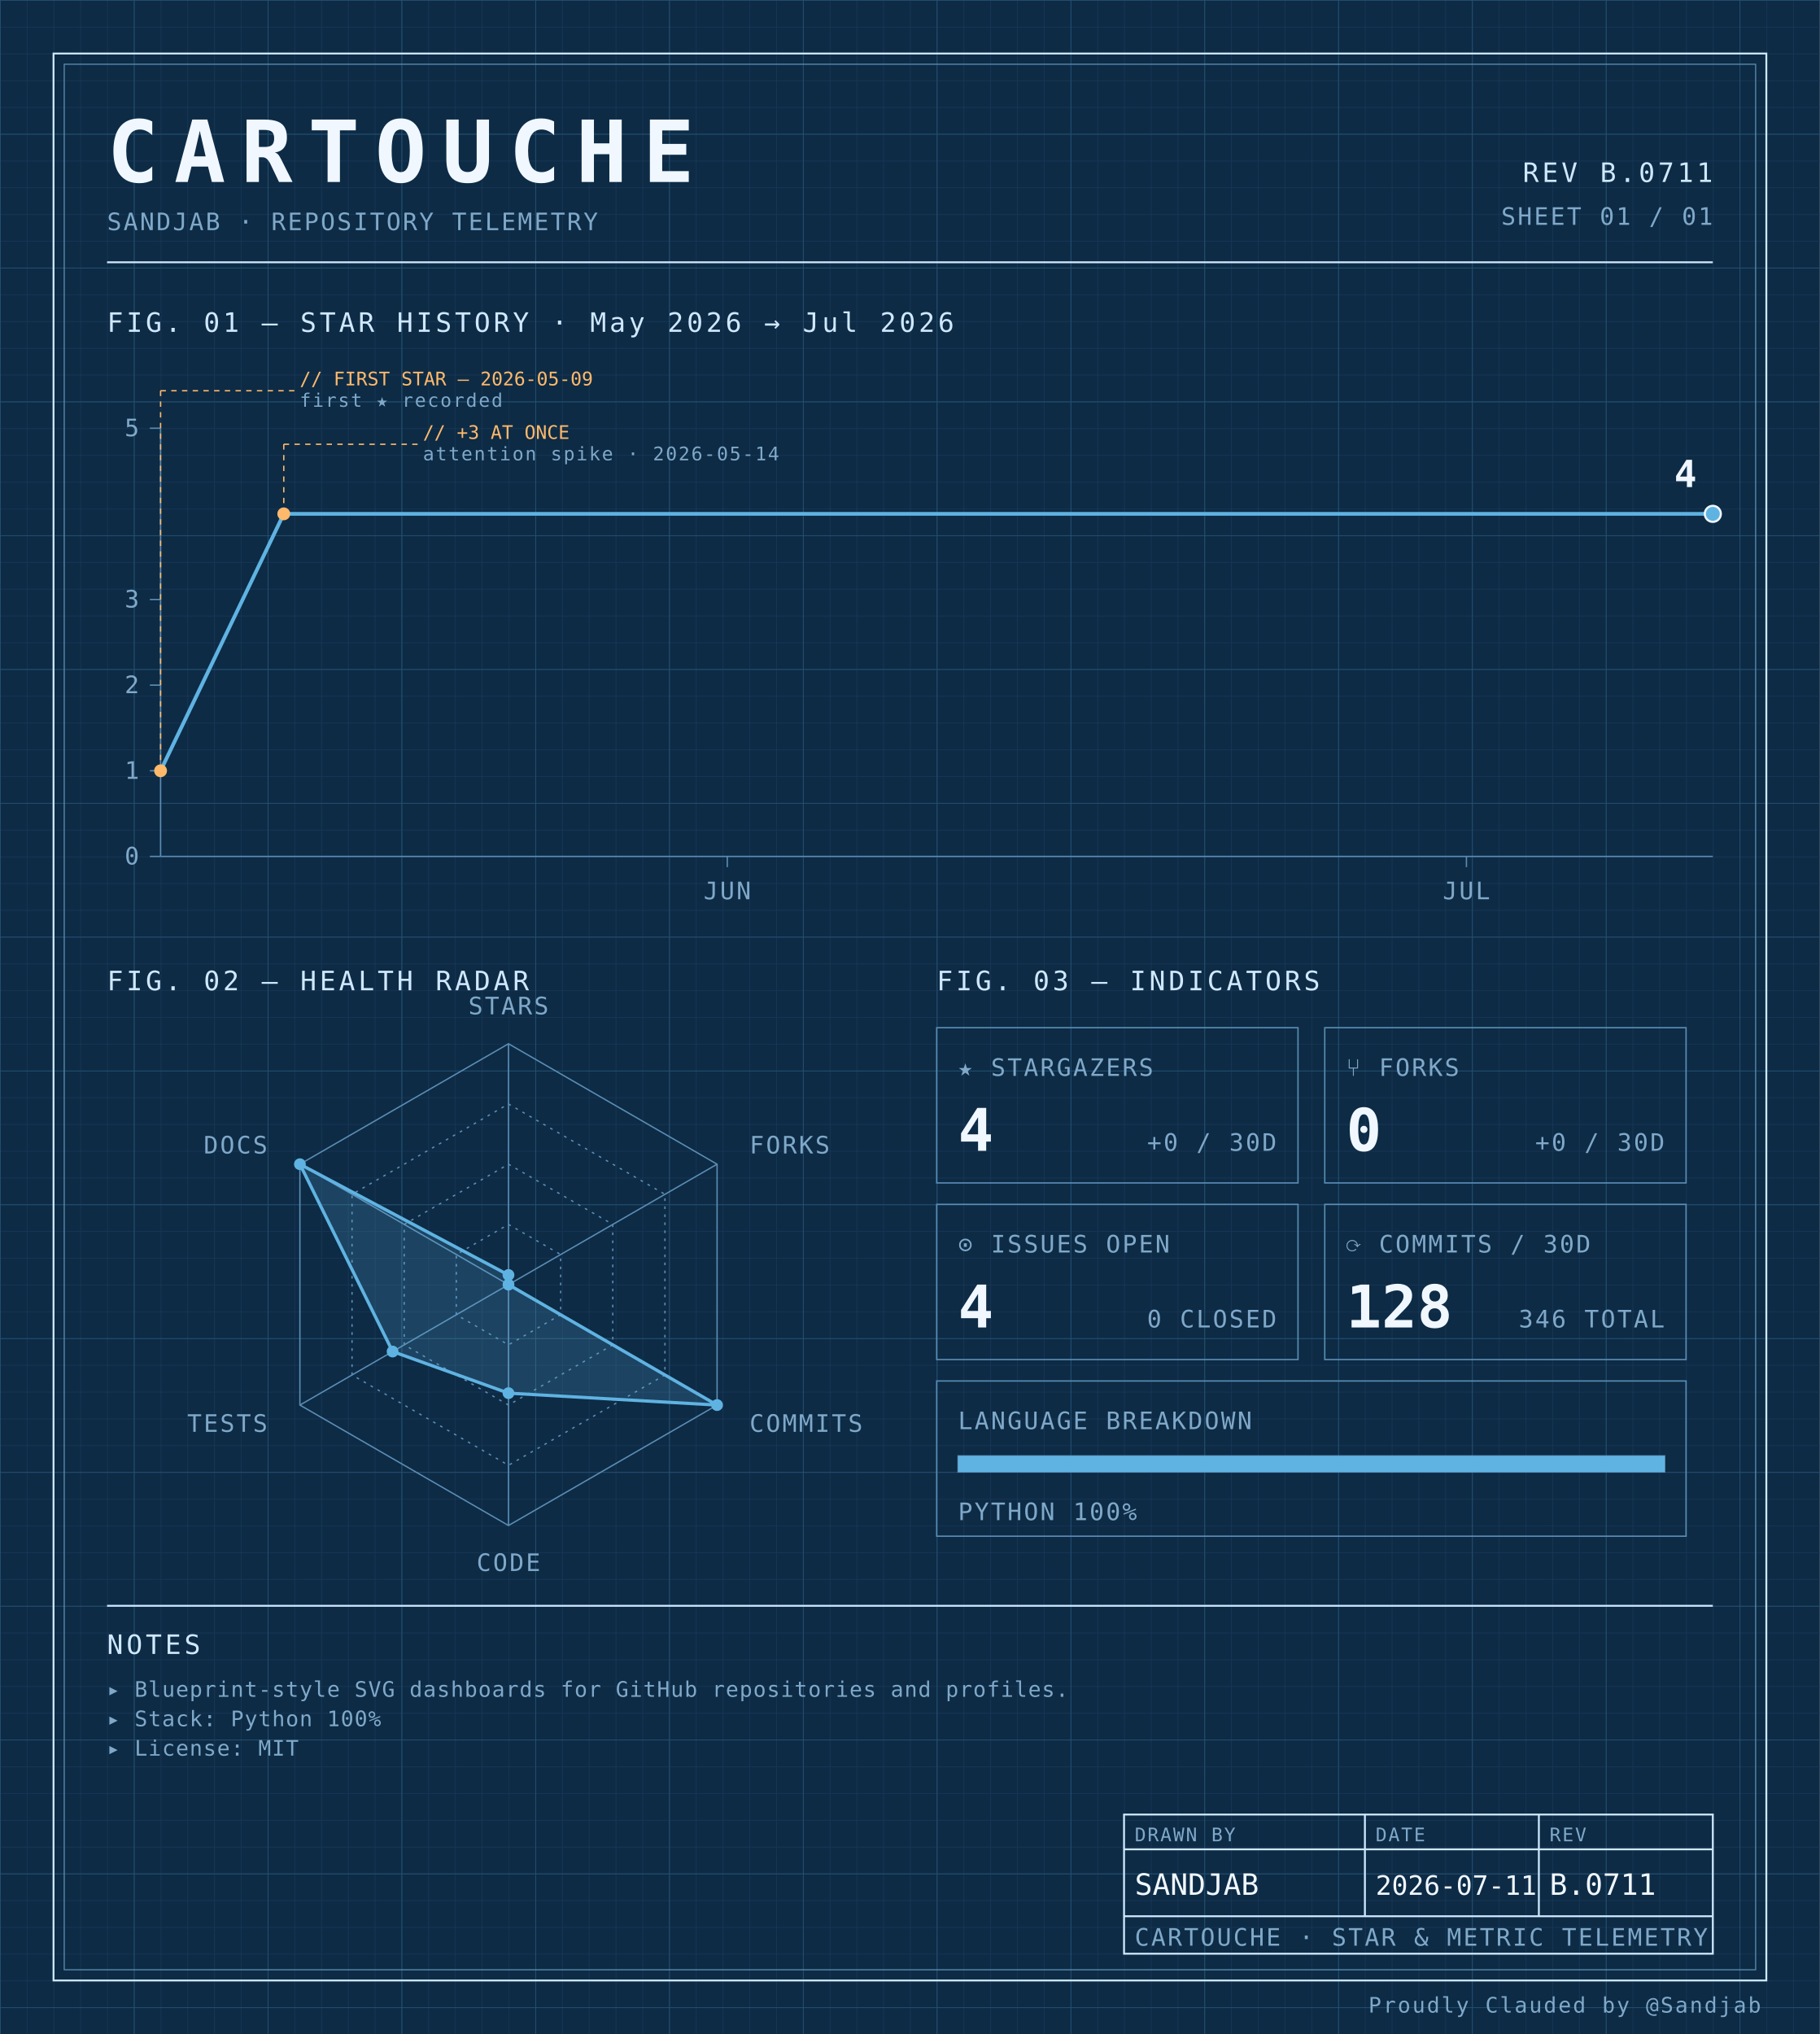
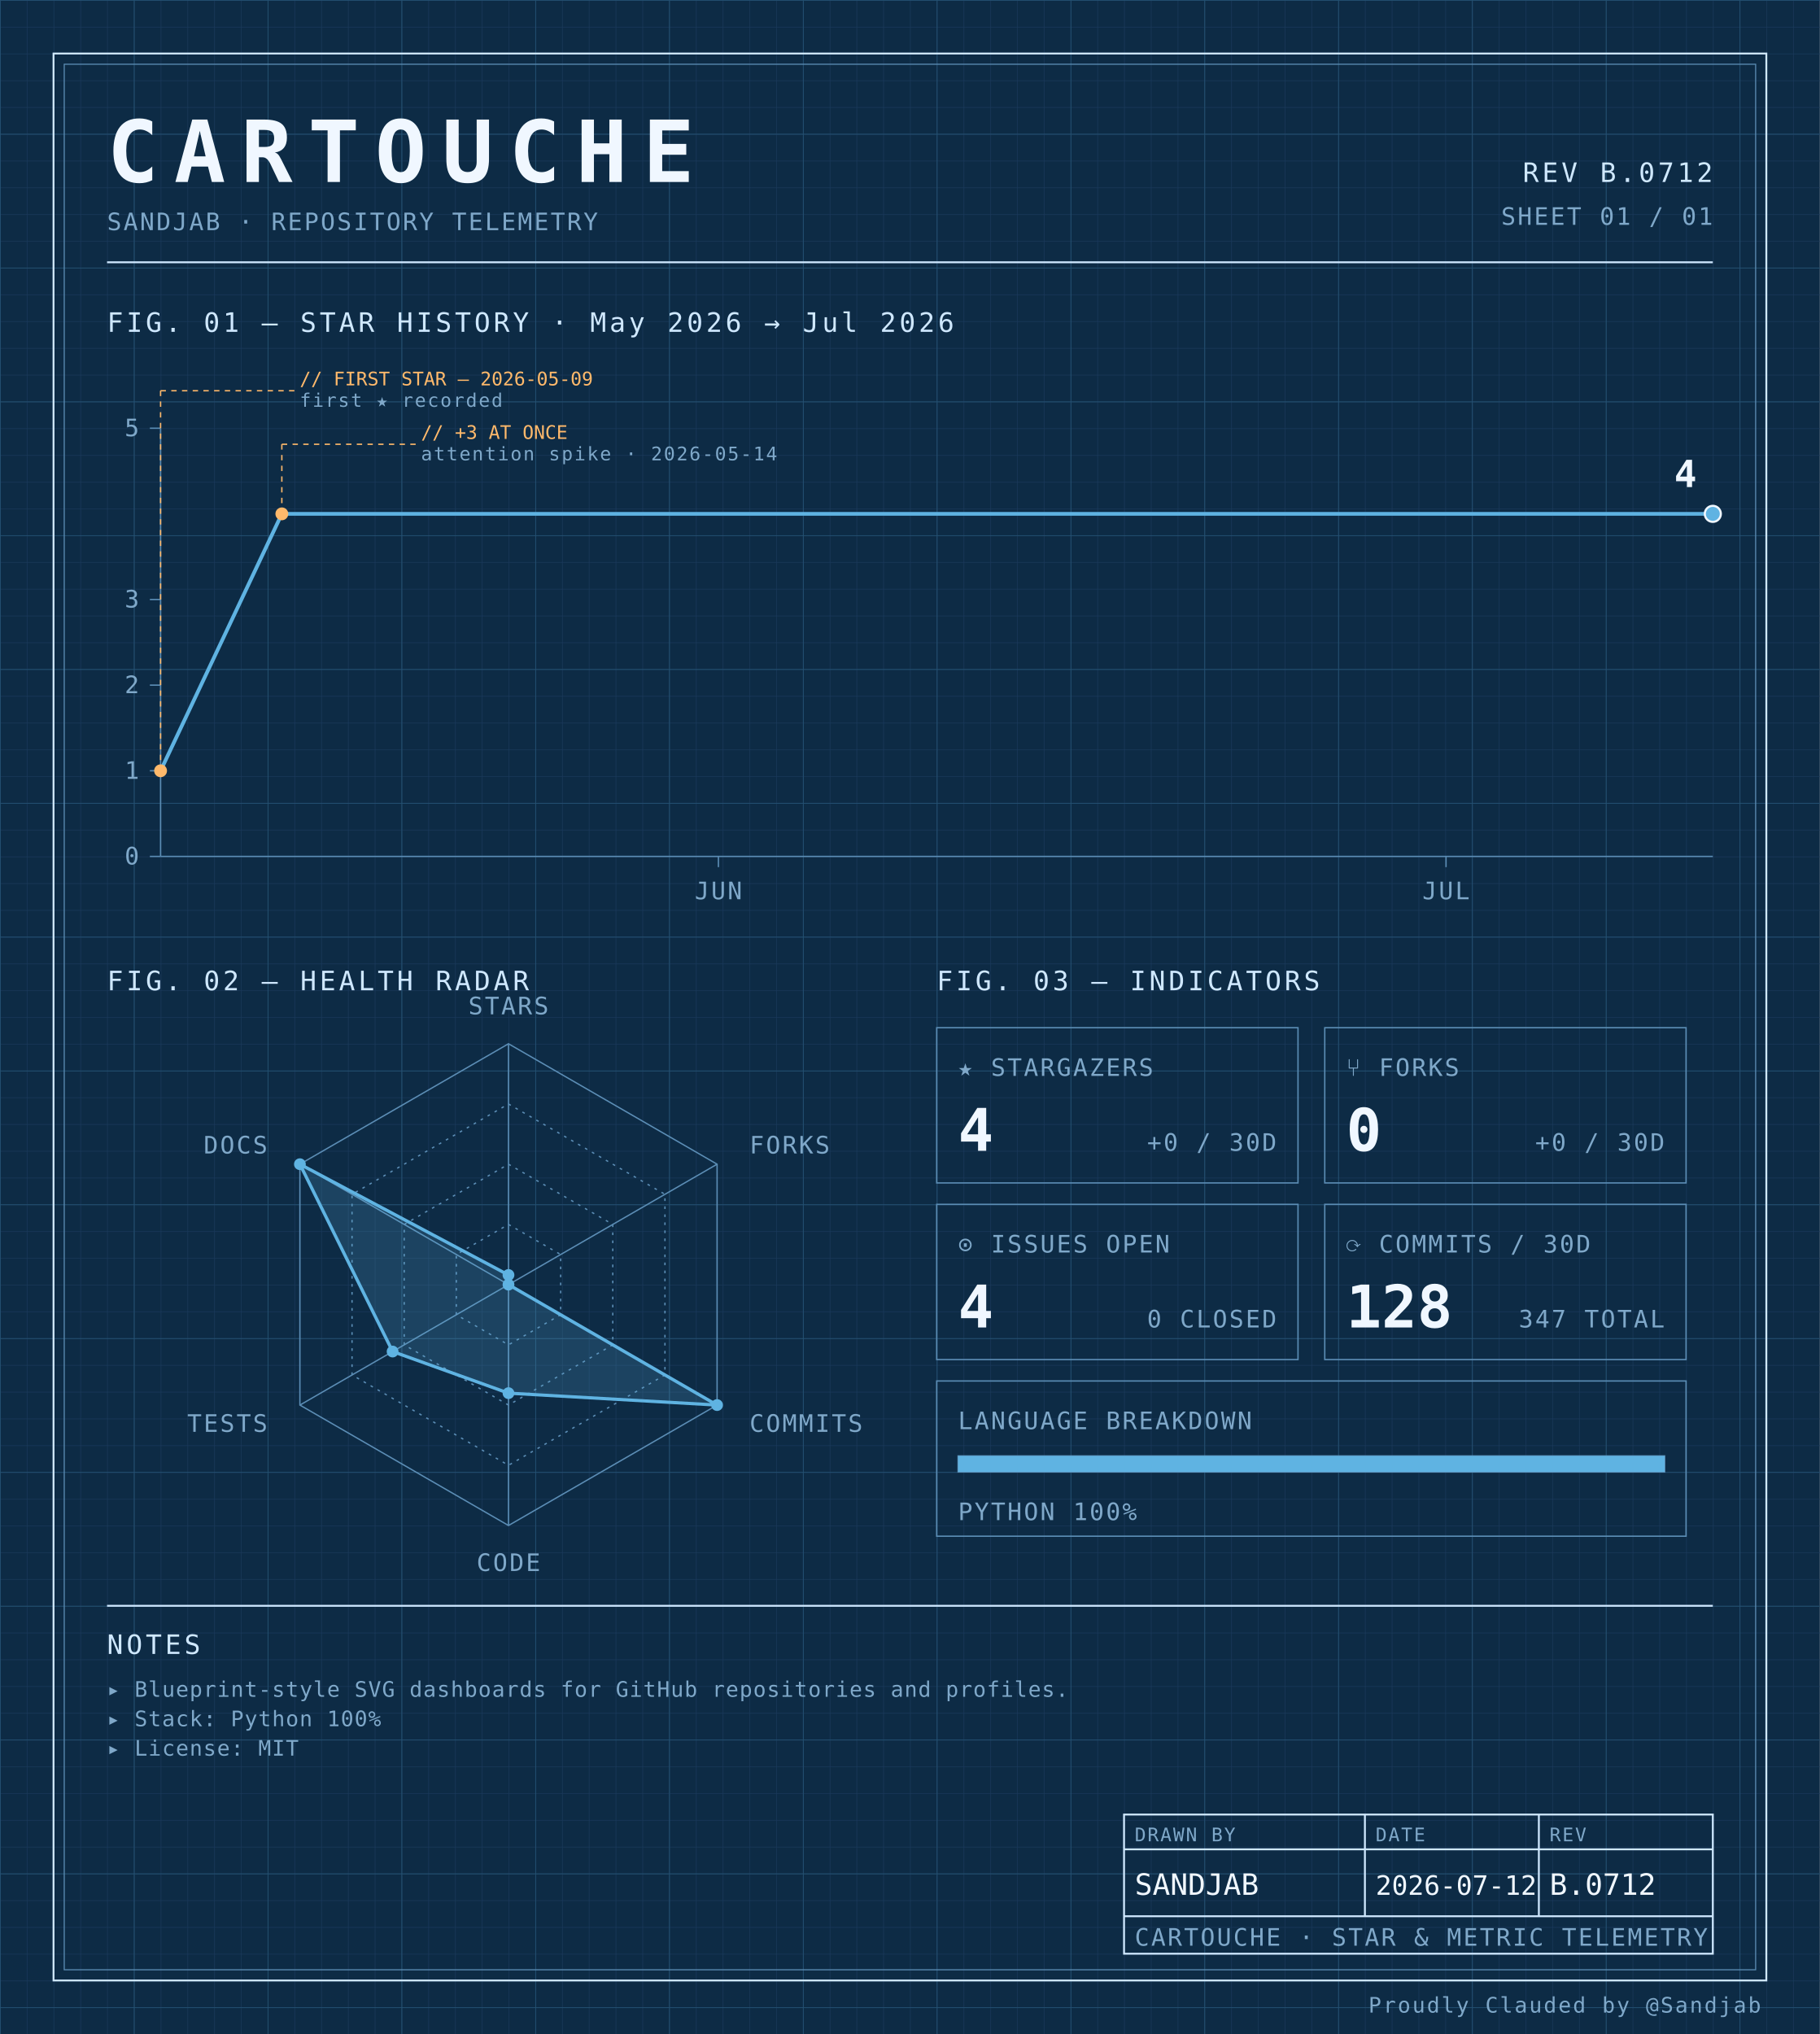
<svg xmlns="http://www.w3.org/2000/svg" width="100%" viewBox="0 0 680 760" role="img">
  <defs>
    <pattern id="grid-fine" width="10" height="10" patternUnits="userSpaceOnUse">
      <path d="M10 0H0V10" fill="none" stroke="#1a3a5c" stroke-width="0.4" />
    </pattern>
    <pattern id="grid-major" width="50" height="50" patternUnits="userSpaceOnUse">
      <path d="M50 0H0V50" fill="none" stroke="#245273" stroke-width="0.5" />
    </pattern>
  </defs>
  <rect x="0" y="0" width="680" height="760" fill="#0d2b45" />
  <rect x="0" y="0" width="680" height="760" fill="url(#grid-fine)" />
  <rect x="0" y="0" width="680" height="760" fill="url(#grid-major)" />
  <rect x="20" y="20" width="640" height="720" fill="none" stroke="#cfe8ff" stroke-width="0.7" />
  <rect x="24" y="24" width="632" height="712" fill="none" stroke="#5b8db5" stroke-width="0.4" />
  <text x="40" y="68" font-family="ui-monospace, 'SF Mono', 'JetBrains Mono', 'Cascadia Code', Consolas, monospace" font-size="32" font-weight="700" fill="#f0f7ff" text-anchor="start" letter-spacing="0.18em">CARTOUCHE</text>
  <text x="40" y="86" font-family="ui-monospace, 'SF Mono', 'JetBrains Mono', 'Cascadia Code', Consolas, monospace" font-size="9" font-weight="400" fill="#7fa8c9" text-anchor="start" letter-spacing="0.08em">SANDJAB · REPOSITORY TELEMETRY</text>
-   <text x="640" y="68" font-family="ui-monospace, 'SF Mono', 'JetBrains Mono', 'Cascadia Code', Consolas, monospace" font-size="10" font-weight="400" fill="#cfe8ff" text-anchor="end" letter-spacing="0.12em">REV B.0711</text>
+   <text x="640" y="68" font-family="ui-monospace, 'SF Mono', 'JetBrains Mono', 'Cascadia Code', Consolas, monospace" font-size="10" font-weight="400" fill="#cfe8ff" text-anchor="end" letter-spacing="0.12em">REV B.0712</text>
  <text x="640" y="84" font-family="ui-monospace, 'SF Mono', 'JetBrains Mono', 'Cascadia Code', Consolas, monospace" font-size="9" font-weight="400" fill="#7fa8c9" text-anchor="end" letter-spacing="0.08em">SHEET 01 / 01</text>
  <line x1="40" y1="98" x2="640" y2="98" stroke="#cfe8ff" stroke-width="0.7" />
  <text x="40" y="124" font-family="ui-monospace, 'SF Mono', 'JetBrains Mono', 'Cascadia Code', Consolas, monospace" font-size="10" font-weight="400" fill="#cfe8ff" text-anchor="start" letter-spacing="0.12em">FIG. 01 — STAR HISTORY · May 2026 → Jul 2026</text>
  <line x1="60" y1="160" x2="60" y2="320" stroke="#5b8db5" stroke-width="0.5" />
  <line x1="60" y1="320" x2="640" y2="320" stroke="#5b8db5" stroke-width="0.5" />
  <line x1="56" y1="320.0" x2="60" y2="320.0" stroke="#5b8db5" stroke-width="0.5" />
  <text x="52" y="323.0" font-family="ui-monospace, 'SF Mono', 'JetBrains Mono', 'Cascadia Code', Consolas, monospace" font-size="9" font-weight="400" fill="#7fa8c9" text-anchor="end" letter-spacing="0.08em">0</text>
  <line x1="56" y1="288.0" x2="60" y2="288.0" stroke="#5b8db5" stroke-width="0.5" />
  <text x="52" y="291.0" font-family="ui-monospace, 'SF Mono', 'JetBrains Mono', 'Cascadia Code', Consolas, monospace" font-size="9" font-weight="400" fill="#7fa8c9" text-anchor="end" letter-spacing="0.08em">1</text>
  <line x1="56" y1="256.0" x2="60" y2="256.0" stroke="#5b8db5" stroke-width="0.5" />
  <text x="52" y="259.0" font-family="ui-monospace, 'SF Mono', 'JetBrains Mono', 'Cascadia Code', Consolas, monospace" font-size="9" font-weight="400" fill="#7fa8c9" text-anchor="end" letter-spacing="0.08em">2</text>
  <line x1="56" y1="224.0" x2="60" y2="224.0" stroke="#5b8db5" stroke-width="0.5" />
  <text x="52" y="227.0" font-family="ui-monospace, 'SF Mono', 'JetBrains Mono', 'Cascadia Code', Consolas, monospace" font-size="9" font-weight="400" fill="#7fa8c9" text-anchor="end" letter-spacing="0.08em">3</text>
  <line x1="56" y1="160.0" x2="60" y2="160.0" stroke="#5b8db5" stroke-width="0.5" />
  <text x="52" y="163.0" font-family="ui-monospace, 'SF Mono', 'JetBrains Mono', 'Cascadia Code', Consolas, monospace" font-size="9" font-weight="400" fill="#7fa8c9" text-anchor="end" letter-spacing="0.08em">5</text>
-   <line x1="271.746" y1="320" x2="271.746" y2="324" stroke="#5b8db5" stroke-width="0.5" />
-   <text x="271.746" y="336" font-family="ui-monospace, 'SF Mono', 'JetBrains Mono', 'Cascadia Code', Consolas, monospace" font-size="9" font-weight="400" fill="#7fa8c9" text-anchor="middle" letter-spacing="0.08em">JUN</text>
-   <line x1="547.937" y1="320" x2="547.937" y2="324" stroke="#5b8db5" stroke-width="0.5" />
-   <text x="547.937" y="336" font-family="ui-monospace, 'SF Mono', 'JetBrains Mono', 'Cascadia Code', Consolas, monospace" font-size="9" font-weight="400" fill="#7fa8c9" text-anchor="middle" letter-spacing="0.08em">JUL</text>
-   <path d="M 60.00,288.00 L 106.03,192.00 152.06,192.00 198.10,192.00 244.13,192.00 290.16,192.00 336.19,192.00 382.22,192.00 428.25,192.00 474.29,192.00 520.32,192.00 566.35,192.00 612.38,192.00 640.00,192.00" fill="none" stroke="#5fb3e2" stroke-width="1.4" stroke-linejoin="round" stroke-linecap="round" />
+   <line x1="268.438" y1="320" x2="268.438" y2="324" stroke="#5b8db5" stroke-width="0.5" />
+   <text x="268.438" y="336" font-family="ui-monospace, 'SF Mono', 'JetBrains Mono', 'Cascadia Code', Consolas, monospace" font-size="9" font-weight="400" fill="#7fa8c9" text-anchor="middle" letter-spacing="0.08em">JUN</text>
+   <line x1="540.312" y1="320" x2="540.312" y2="324" stroke="#5b8db5" stroke-width="0.5" />
+   <text x="540.312" y="336" font-family="ui-monospace, 'SF Mono', 'JetBrains Mono', 'Cascadia Code', Consolas, monospace" font-size="9" font-weight="400" fill="#7fa8c9" text-anchor="middle" letter-spacing="0.08em">JUL</text>
+   <path d="M 60.00,288.00 L 105.31,192.00 150.62,192.00 195.94,192.00 241.25,192.00 286.56,192.00 331.88,192.00 377.19,192.00 422.50,192.00 467.81,192.00 513.12,192.00 558.44,192.00 603.75,192.00 640.00,192.00" fill="none" stroke="#5fb3e2" stroke-width="1.4" stroke-linejoin="round" stroke-linecap="round" />
  <circle cx="60.0" cy="288.0" r="2.4" fill="#ffb96b" />
  <line x1="60.0" y1="288.0" x2="60.0" y2="146" stroke="#ffb96b" stroke-width="0.5" stroke-dasharray="2,2" fill="none" />
  <line x1="60.0" y1="146" x2="110.0" y2="146" stroke="#ffb96b" stroke-width="0.5" stroke-dasharray="2,2" fill="none" />
  <text x="112.0" y="144" font-family="ui-monospace, 'SF Mono', 'JetBrains Mono', 'Cascadia Code', Consolas, monospace" font-size="7" font-weight="400" fill="#ffb96b" text-anchor="start" letter-spacing="normal">// FIRST STAR — 2026-05-09</text>
  <text x="112.0" y="152" font-family="ui-monospace, 'SF Mono', 'JetBrains Mono', 'Cascadia Code', Consolas, monospace" font-size="7" font-weight="400" fill="#7fa8c9" text-anchor="start" letter-spacing="0.08em">first ★ recorded</text>
-   <circle cx="106.032" cy="192.0" r="2.4" fill="#ffb96b" />
-   <line x1="106.032" y1="192.0" x2="106.032" y2="166" stroke="#ffb96b" stroke-width="0.5" stroke-dasharray="2,2" fill="none" />
-   <line x1="106.032" y1="166" x2="156.032" y2="166" stroke="#ffb96b" stroke-width="0.5" stroke-dasharray="2,2" fill="none" />
-   <text x="158.032" y="164" font-family="ui-monospace, 'SF Mono', 'JetBrains Mono', 'Cascadia Code', Consolas, monospace" font-size="7" font-weight="400" fill="#ffb96b" text-anchor="start" letter-spacing="normal">// +3 AT ONCE</text>
-   <text x="158.032" y="172" font-family="ui-monospace, 'SF Mono', 'JetBrains Mono', 'Cascadia Code', Consolas, monospace" font-size="7" font-weight="400" fill="#7fa8c9" text-anchor="start" letter-spacing="0.08em">attention spike · 2026-05-14</text>
+   <circle cx="105.312" cy="192.0" r="2.4" fill="#ffb96b" />
+   <line x1="105.312" y1="192.0" x2="105.312" y2="166" stroke="#ffb96b" stroke-width="0.5" stroke-dasharray="2,2" fill="none" />
+   <line x1="105.312" y1="166" x2="155.312" y2="166" stroke="#ffb96b" stroke-width="0.5" stroke-dasharray="2,2" fill="none" />
+   <text x="157.312" y="164" font-family="ui-monospace, 'SF Mono', 'JetBrains Mono', 'Cascadia Code', Consolas, monospace" font-size="7" font-weight="400" fill="#ffb96b" text-anchor="start" letter-spacing="normal">// +3 AT ONCE</text>
+   <text x="157.312" y="172" font-family="ui-monospace, 'SF Mono', 'JetBrains Mono', 'Cascadia Code', Consolas, monospace" font-size="7" font-weight="400" fill="#7fa8c9" text-anchor="start" letter-spacing="0.08em">attention spike · 2026-05-14</text>
  <circle cx="640.0" cy="192.0" r="3" fill="#5fb3e2" stroke="#f0f7ff" stroke-width="0.8" />
  <text x="634.0" y="182.0" font-family="ui-monospace, 'SF Mono', 'JetBrains Mono', 'Cascadia Code', Consolas, monospace" font-size="14" font-weight="700" fill="#f0f7ff" text-anchor="end" letter-spacing="normal">4</text>
  <text x="40" y="370" font-family="ui-monospace, 'SF Mono', 'JetBrains Mono', 'Cascadia Code', Consolas, monospace" font-size="10" font-weight="400" fill="#cfe8ff" text-anchor="start" letter-spacing="0.12em">FIG. 02 — HEALTH RADAR</text>
  <g transform="translate(190 480)">
    <polygon points="0.00,-90.00 77.94,-45.00 77.94,45.00 0.00,90.00 -77.94,45.00 -77.94,-45.00" fill="none" stroke="#5b8db5" stroke-width="0.5" />
    <polygon points="0.00,-67.50 58.46,-33.75 58.46,33.75 0.00,67.50 -58.46,33.75 -58.46,-33.75" fill="none" stroke="#5b8db5" stroke-width="0.5" stroke-dasharray="1,2" />
    <polygon points="0.00,-45.00 38.97,-22.50 38.97,22.50 0.00,45.00 -38.97,22.50 -38.97,-22.50" fill="none" stroke="#5b8db5" stroke-width="0.5" stroke-dasharray="1,2" />
    <polygon points="0.00,-22.50 19.49,-11.25 19.49,11.25 0.00,22.50 -19.49,11.25 -19.49,-11.25" fill="none" stroke="#5b8db5" stroke-width="0.5" stroke-dasharray="1,2" />
    <line x1="0" y1="0" x2="0.00" y2="-90.00" stroke="#5b8db5" stroke-width="0.5" />
    <line x1="0" y1="0" x2="77.94" y2="-45.00" stroke="#5b8db5" stroke-width="0.5" />
    <line x1="0" y1="0" x2="77.94" y2="45.00" stroke="#5b8db5" stroke-width="0.5" />
    <line x1="0" y1="0" x2="0.00" y2="90.00" stroke="#5b8db5" stroke-width="0.5" />
    <line x1="0" y1="0" x2="-77.94" y2="45.00" stroke="#5b8db5" stroke-width="0.5" />
    <line x1="0" y1="0" x2="-77.94" y2="-45.00" stroke="#5b8db5" stroke-width="0.5" />
    <polygon points="0.00,-3.60 0.00,0.00 77.94,45.00 0.00,40.55 -43.30,25.00 -77.94,-45.00" fill="#5fb3e2" fill-opacity="0.18" stroke="#5fb3e2" stroke-width="1.2" />
    <circle cx="0.00" cy="-3.60" r="2.2" fill="#5fb3e2" />
    <circle cx="0.00" cy="0.00" r="2.2" fill="#5fb3e2" />
    <circle cx="77.94" cy="45.00" r="2.2" fill="#5fb3e2" />
    <circle cx="0.00" cy="40.55" r="2.2" fill="#5fb3e2" />
    <circle cx="-43.30" cy="25.00" r="2.2" fill="#5fb3e2" />
    <circle cx="-77.94" cy="-45.00" r="2.2" fill="#5fb3e2" />
    <text x="6.3681633555662356e-15" y="-101" font-family="ui-monospace, 'SF Mono', 'JetBrains Mono', 'Cascadia Code', Consolas, monospace" font-size="9" font-weight="400" fill="#7fa8c9" text-anchor="middle" letter-spacing="0.08em">STARS</text>
    <text x="90.067" y="-49" font-family="ui-monospace, 'SF Mono', 'JetBrains Mono', 'Cascadia Code', Consolas, monospace" font-size="9" font-weight="400" fill="#7fa8c9" text-anchor="start" letter-spacing="0.08em">FORKS</text>
    <text x="90.067" y="55" font-family="ui-monospace, 'SF Mono', 'JetBrains Mono', 'Cascadia Code', Consolas, monospace" font-size="9" font-weight="400" fill="#7fa8c9" text-anchor="start" letter-spacing="0.08em">COMMITS</text>
    <text x="6.3681633555662356e-15" y="107" font-family="ui-monospace, 'SF Mono', 'JetBrains Mono', 'Cascadia Code', Consolas, monospace" font-size="9" font-weight="400" fill="#7fa8c9" text-anchor="middle" letter-spacing="0.08em">CODE</text>
    <text x="-90.067" y="55" font-family="ui-monospace, 'SF Mono', 'JetBrains Mono', 'Cascadia Code', Consolas, monospace" font-size="9" font-weight="400" fill="#7fa8c9" text-anchor="end" letter-spacing="0.08em">TESTS</text>
    <text x="-90.067" y="-49" font-family="ui-monospace, 'SF Mono', 'JetBrains Mono', 'Cascadia Code', Consolas, monospace" font-size="9" font-weight="400" fill="#7fa8c9" text-anchor="end" letter-spacing="0.08em">DOCS</text>
  </g>
  <text x="350" y="370" font-family="ui-monospace, 'SF Mono', 'JetBrains Mono', 'Cascadia Code', Consolas, monospace" font-size="10" font-weight="400" fill="#cfe8ff" text-anchor="start" letter-spacing="0.12em">FIG. 03 — INDICATORS</text>
  <rect x="350" y="384" width="135" height="58" fill="none" stroke="#5b8db5" stroke-width="0.5" />
  <text x="358" y="402" font-family="ui-monospace, 'SF Mono', 'JetBrains Mono', 'Cascadia Code', Consolas, monospace" font-size="9" font-weight="400" fill="#7fa8c9" text-anchor="start" letter-spacing="0.08em">★ STARGAZERS</text>
  <text x="358" y="430" font-family="ui-monospace, 'SF Mono', 'JetBrains Mono', 'Cascadia Code', Consolas, monospace" font-size="22" font-weight="700" fill="#f0f7ff" text-anchor="start" letter-spacing="normal">4</text>
  <text x="477" y="430" font-family="ui-monospace, 'SF Mono', 'JetBrains Mono', 'Cascadia Code', Consolas, monospace" font-size="9" font-weight="400" fill="#7fa8c9" text-anchor="end" letter-spacing="0.08em">+0 / 30D</text>
  <rect x="495" y="384" width="135" height="58" fill="none" stroke="#5b8db5" stroke-width="0.5" />
  <text x="503" y="402" font-family="ui-monospace, 'SF Mono', 'JetBrains Mono', 'Cascadia Code', Consolas, monospace" font-size="9" font-weight="400" fill="#7fa8c9" text-anchor="start" letter-spacing="0.08em">⑂ FORKS</text>
  <text x="503" y="430" font-family="ui-monospace, 'SF Mono', 'JetBrains Mono', 'Cascadia Code', Consolas, monospace" font-size="22" font-weight="700" fill="#f0f7ff" text-anchor="start" letter-spacing="normal">0</text>
  <text x="622" y="430" font-family="ui-monospace, 'SF Mono', 'JetBrains Mono', 'Cascadia Code', Consolas, monospace" font-size="9" font-weight="400" fill="#7fa8c9" text-anchor="end" letter-spacing="0.08em">+0 / 30D</text>
  <rect x="350" y="450" width="135" height="58" fill="none" stroke="#5b8db5" stroke-width="0.5" />
  <text x="358" y="468" font-family="ui-monospace, 'SF Mono', 'JetBrains Mono', 'Cascadia Code', Consolas, monospace" font-size="9" font-weight="400" fill="#7fa8c9" text-anchor="start" letter-spacing="0.08em">⊙ ISSUES OPEN</text>
  <text x="358" y="496" font-family="ui-monospace, 'SF Mono', 'JetBrains Mono', 'Cascadia Code', Consolas, monospace" font-size="22" font-weight="700" fill="#f0f7ff" text-anchor="start" letter-spacing="normal">4</text>
  <text x="477" y="496" font-family="ui-monospace, 'SF Mono', 'JetBrains Mono', 'Cascadia Code', Consolas, monospace" font-size="9" font-weight="400" fill="#7fa8c9" text-anchor="end" letter-spacing="0.08em">0 CLOSED</text>
  <rect x="495" y="450" width="135" height="58" fill="none" stroke="#5b8db5" stroke-width="0.5" />
  <text x="503" y="468" font-family="ui-monospace, 'SF Mono', 'JetBrains Mono', 'Cascadia Code', Consolas, monospace" font-size="9" font-weight="400" fill="#7fa8c9" text-anchor="start" letter-spacing="0.08em">⟳ COMMITS / 30D</text>
  <text x="503" y="496" font-family="ui-monospace, 'SF Mono', 'JetBrains Mono', 'Cascadia Code', Consolas, monospace" font-size="22" font-weight="700" fill="#f0f7ff" text-anchor="start" letter-spacing="normal">128</text>
-   <text x="622" y="496" font-family="ui-monospace, 'SF Mono', 'JetBrains Mono', 'Cascadia Code', Consolas, monospace" font-size="9" font-weight="400" fill="#7fa8c9" text-anchor="end" letter-spacing="0.08em">346 TOTAL</text>
+   <text x="622" y="496" font-family="ui-monospace, 'SF Mono', 'JetBrains Mono', 'Cascadia Code', Consolas, monospace" font-size="9" font-weight="400" fill="#7fa8c9" text-anchor="end" letter-spacing="0.08em">347 TOTAL</text>
  <rect x="350" y="516" width="280" height="58" fill="none" stroke="#5b8db5" stroke-width="0.5" />
  <text x="358" y="534" font-family="ui-monospace, 'SF Mono', 'JetBrains Mono', 'Cascadia Code', Consolas, monospace" font-size="9" font-weight="400" fill="#7fa8c9" text-anchor="start" letter-spacing="0.08em">LANGUAGE BREAKDOWN</text>
  <rect x="358" y="544" width="264" height="6" fill="none" stroke="#5b8db5" stroke-width="0.5" />
  <rect x="358" y="544" width="264.00" height="6" fill="#5fb3e2" />
  <text x="358" y="568" font-family="ui-monospace, 'SF Mono', 'JetBrains Mono', 'Cascadia Code', Consolas, monospace" font-size="9" font-weight="400" fill="#7fa8c9" text-anchor="start" letter-spacing="0.08em">PYTHON 100%</text>
  <line x1="40" y1="600" x2="640" y2="600" stroke="#cfe8ff" stroke-width="0.7" />
  <text x="40" y="618" font-family="ui-monospace, 'SF Mono', 'JetBrains Mono', 'Cascadia Code', Consolas, monospace" font-size="10" font-weight="400" fill="#cfe8ff" text-anchor="start" letter-spacing="0.12em">NOTES</text>
  <text x="40" y="634" font-family="ui-monospace, 'SF Mono', 'JetBrains Mono', 'Cascadia Code', Consolas, monospace" font-size="8" font-weight="400" fill="#7fa8c9" text-anchor="start" letter-spacing="0.04em">▸ Blueprint-style SVG dashboards for GitHub repositories and profiles.</text>
  <text x="40" y="645" font-family="ui-monospace, 'SF Mono', 'JetBrains Mono', 'Cascadia Code', Consolas, monospace" font-size="8" font-weight="400" fill="#7fa8c9" text-anchor="start" letter-spacing="0.04em">▸ Stack: Python 100%</text>
  <text x="40" y="656" font-family="ui-monospace, 'SF Mono', 'JetBrains Mono', 'Cascadia Code', Consolas, monospace" font-size="8" font-weight="400" fill="#7fa8c9" text-anchor="start" letter-spacing="0.04em">▸ License: MIT</text>
  <rect x="420" y="678" width="220" height="52" fill="none" stroke="#cfe8ff" stroke-width="0.7" />
  <line x1="420" y1="691" x2="640" y2="691" stroke="#cfe8ff" stroke-width="0.7" />
  <line x1="420" y1="716" x2="640" y2="716" stroke="#cfe8ff" stroke-width="0.7" />
  <line x1="510" y1="678" x2="510" y2="716" stroke="#cfe8ff" stroke-width="0.7" />
  <line x1="575" y1="678" x2="575" y2="716" stroke="#cfe8ff" stroke-width="0.7" />
  <text x="424" y="688" font-family="ui-monospace, 'SF Mono', 'JetBrains Mono', 'Cascadia Code', Consolas, monospace" font-size="7" font-weight="400" fill="#7fa8c9" text-anchor="start" letter-spacing="0.08em">DRAWN BY</text>
  <text x="514" y="688" font-family="ui-monospace, 'SF Mono', 'JetBrains Mono', 'Cascadia Code', Consolas, monospace" font-size="7" font-weight="400" fill="#7fa8c9" text-anchor="start" letter-spacing="0.08em">DATE</text>
  <text x="579" y="688" font-family="ui-monospace, 'SF Mono', 'JetBrains Mono', 'Cascadia Code', Consolas, monospace" font-size="7" font-weight="400" fill="#7fa8c9" text-anchor="start" letter-spacing="0.08em">REV</text>
  <text x="424" y="708" font-family="ui-monospace, 'SF Mono', 'JetBrains Mono', 'Cascadia Code', Consolas, monospace" font-size="11" font-weight="400" fill="#f0f7ff" text-anchor="start" letter-spacing="normal">SANDJAB</text>
-   <text x="514" y="708" font-family="ui-monospace, 'SF Mono', 'JetBrains Mono', 'Cascadia Code', Consolas, monospace" font-size="10" font-weight="400" fill="#f0f7ff" text-anchor="start" letter-spacing="normal">2026-07-11</text>
-   <text x="579" y="708" font-family="ui-monospace, 'SF Mono', 'JetBrains Mono', 'Cascadia Code', Consolas, monospace" font-size="11" font-weight="400" fill="#f0f7ff" text-anchor="start" letter-spacing="normal">B.0711</text>
+   <text x="514" y="708" font-family="ui-monospace, 'SF Mono', 'JetBrains Mono', 'Cascadia Code', Consolas, monospace" font-size="10" font-weight="400" fill="#f0f7ff" text-anchor="start" letter-spacing="normal">2026-07-12</text>
+   <text x="579" y="708" font-family="ui-monospace, 'SF Mono', 'JetBrains Mono', 'Cascadia Code', Consolas, monospace" font-size="11" font-weight="400" fill="#f0f7ff" text-anchor="start" letter-spacing="normal">B.0712</text>
  <text x="424" y="727" font-family="ui-monospace, 'SF Mono', 'JetBrains Mono', 'Cascadia Code', Consolas, monospace" font-size="9" font-weight="400" fill="#7fa8c9" text-anchor="start" letter-spacing="0.08em">CARTOUCHE · STAR &amp; METRIC TELEMETRY</text>
  <text x="658" y="752" font-family="ui-monospace, 'SF Mono', 'JetBrains Mono', 'Cascadia Code', Consolas, monospace" font-size="8" font-weight="400" fill="#7fa8c9" text-anchor="end" letter-spacing="0.08em">Proudly Clauded by @Sandjab</text>
</svg>
